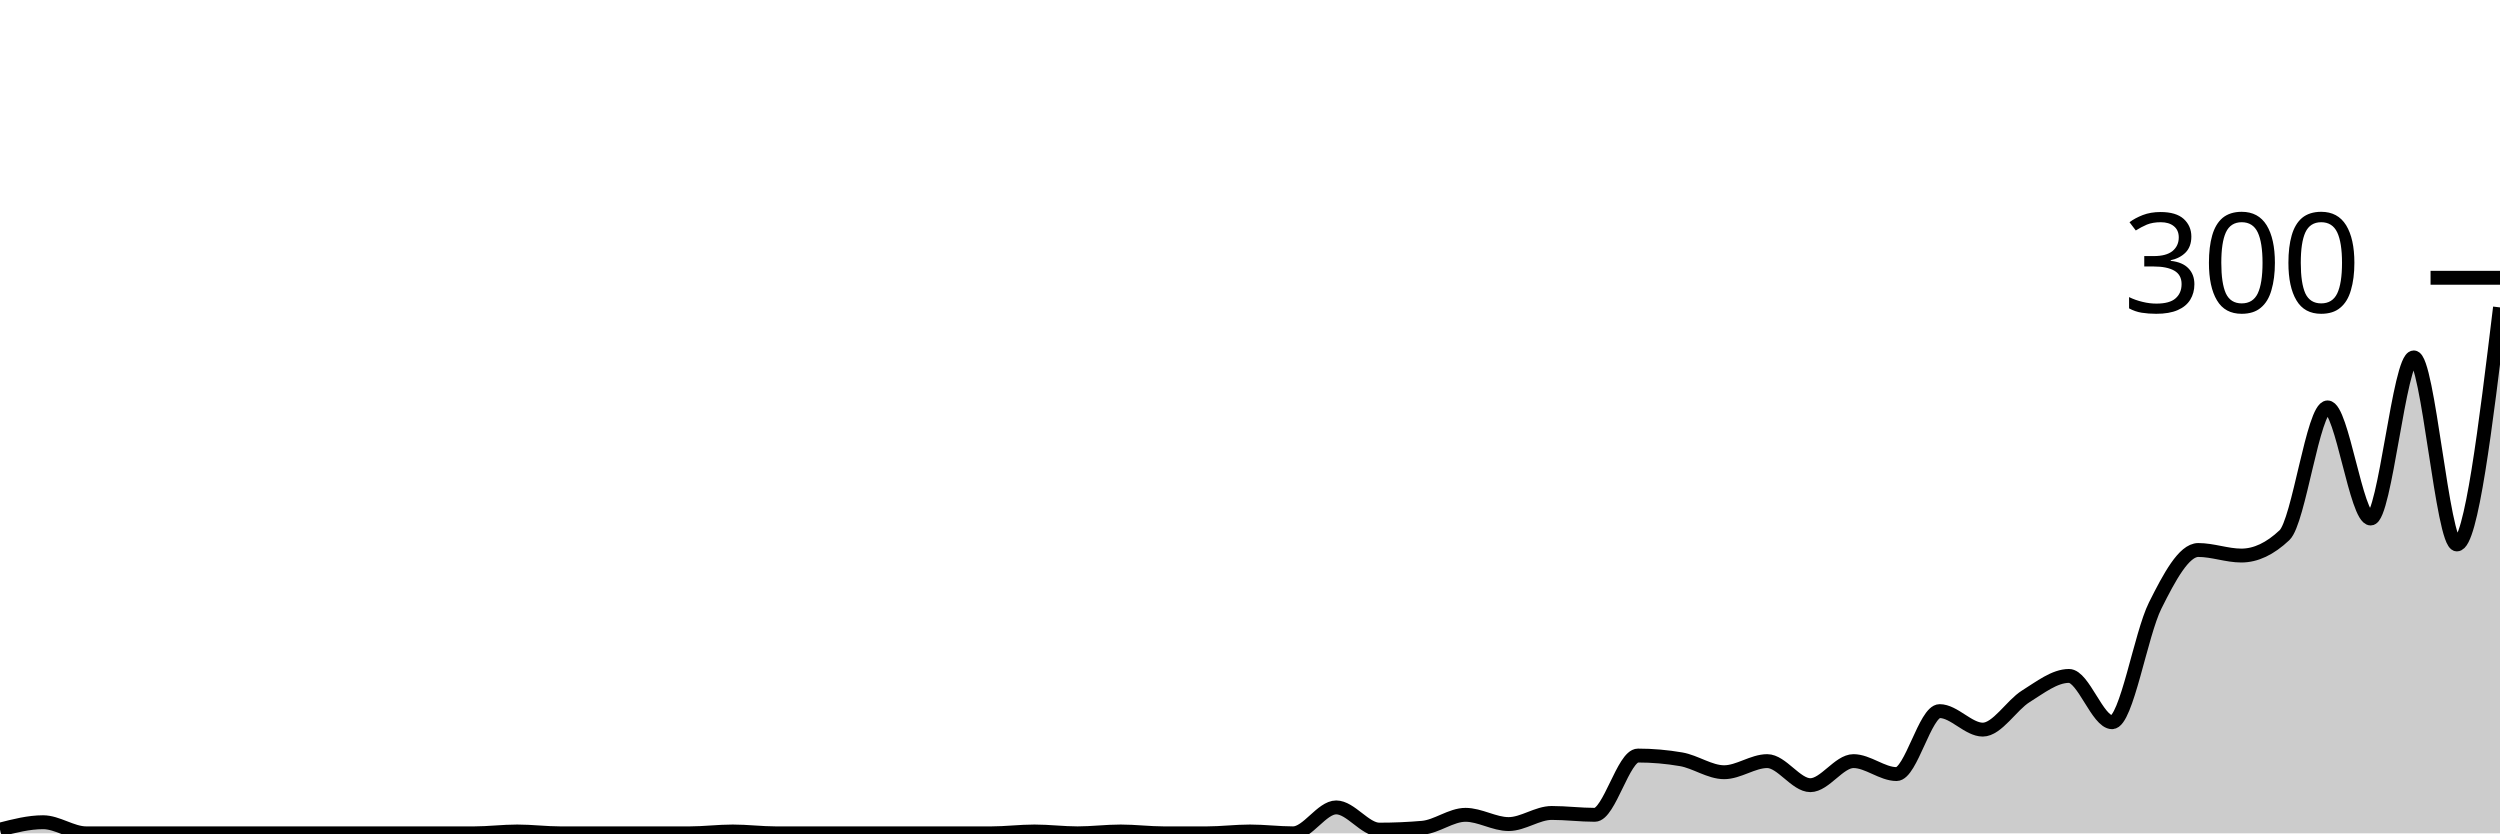
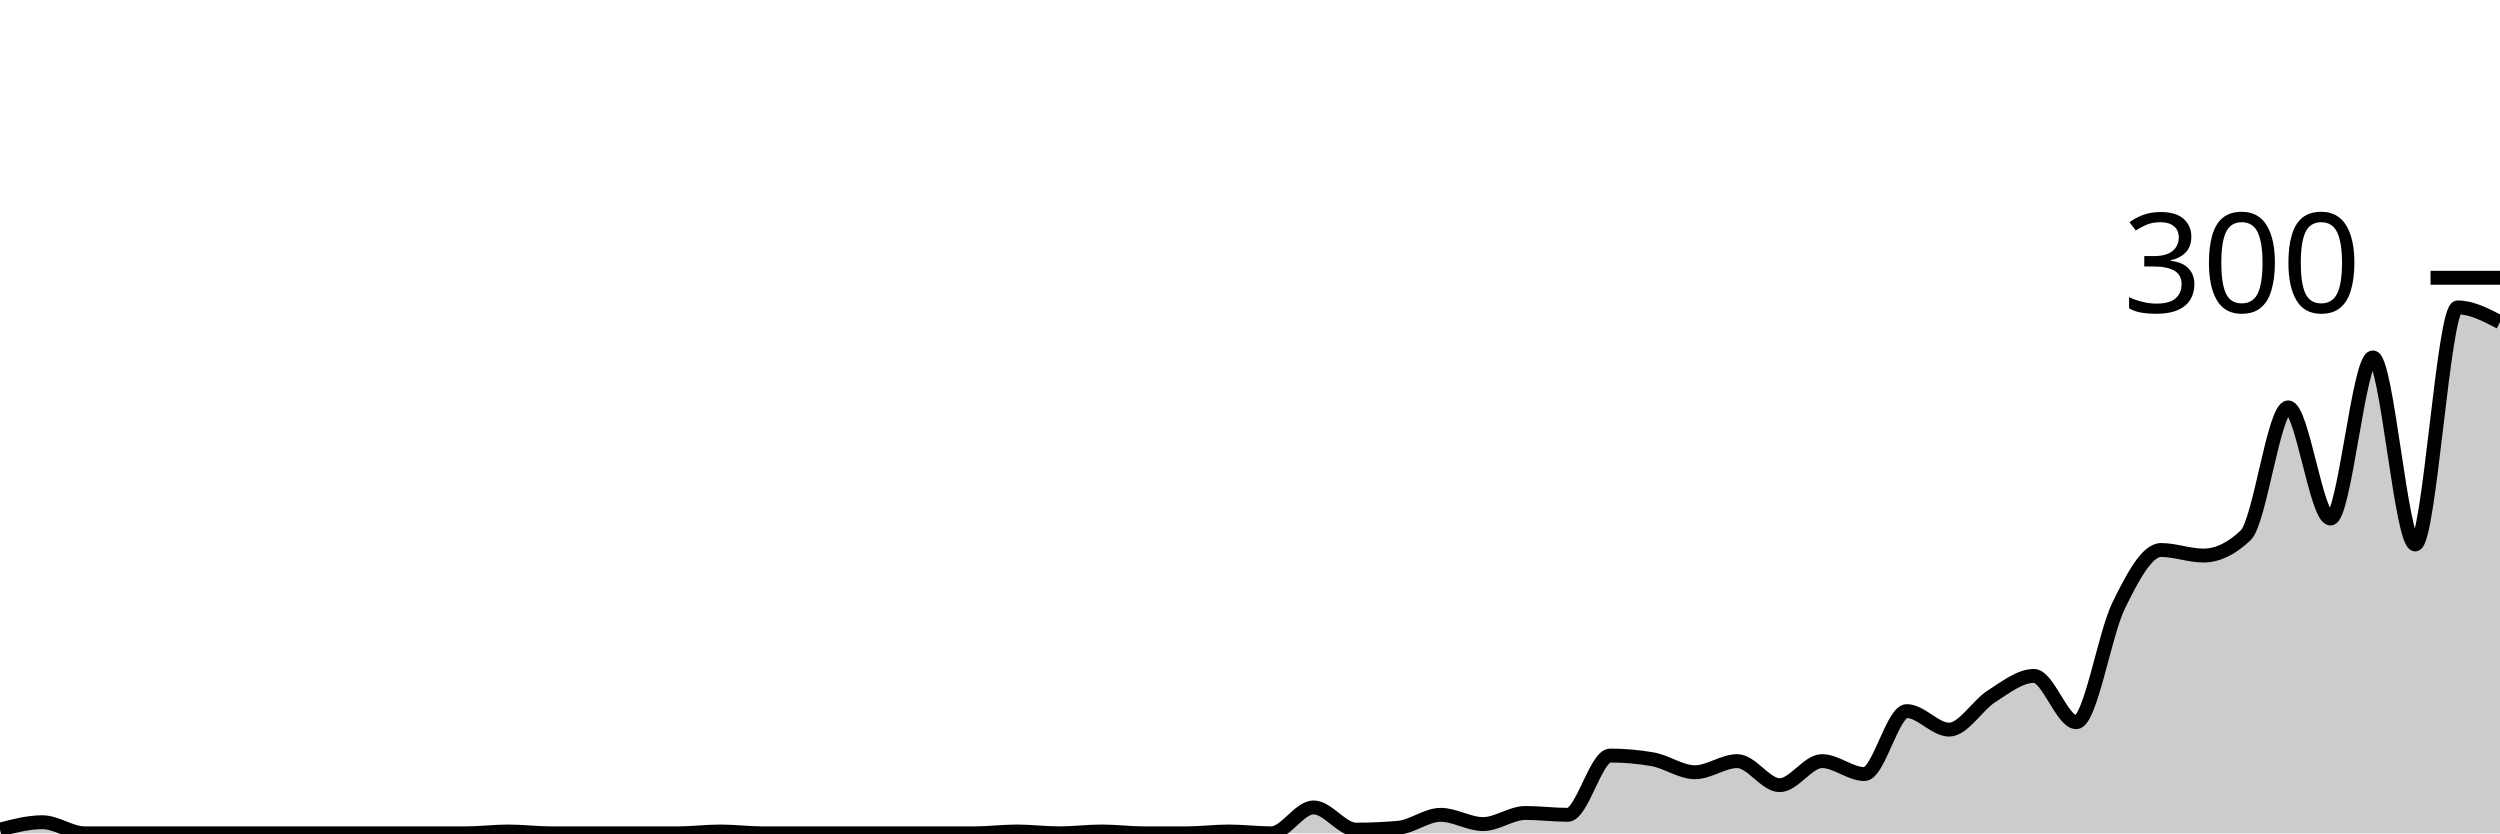
<svg xmlns="http://www.w3.org/2000/svg" viewBox="0 0 180 60">
  <g transform="translate(0,20)">
-     <path class="area" fill="rgba(0, 0, 0, 0.2)" d="M0,39.733C1.034,39.467,2.069,39.2,3.103,39.2C4.138,39.2,5.172,40,6.207,40C7.241,40,8.276,40,9.31,40C10.345,40,11.379,40,12.414,40C13.448,40,14.483,40,15.517,40C16.552,40,17.586,40,18.621,40C19.655,40,20.69,40,21.724,40C22.759,40,23.793,40,24.828,40C25.862,40,26.897,40,27.931,40C28.966,40,30,40,31.034,40C32.069,40,33.103,40,34.138,40C35.172,40,36.207,39.867,37.241,39.867C38.276,39.867,39.31,40,40.345,40C41.379,40,42.414,40,43.448,40C44.483,40,45.517,40,46.552,40C47.586,40,48.621,40,49.655,40C50.69,40,51.724,39.867,52.759,39.867C53.793,39.867,54.828,40,55.862,40C56.897,40,57.931,40,58.966,40C60,40,61.034,40,62.069,40C63.103,40,64.138,40,65.172,40C66.207,40,67.241,40,68.276,40C69.31,40,70.345,40,71.379,40C72.414,40,73.448,39.867,74.483,39.867C75.517,39.867,76.552,40,77.586,40C78.621,40,79.655,39.867,80.69,39.867C81.724,39.867,82.759,40,83.793,40C84.828,40,85.862,40,86.897,40C87.931,40,88.966,39.867,90,39.867C91.034,39.867,92.069,40,93.103,40C94.138,40,95.172,38.133,96.207,38.133C97.241,38.133,98.276,39.733,99.31,39.733C100.345,39.733,101.379,39.689,102.414,39.6C103.448,39.511,104.483,38.667,105.517,38.667C106.552,38.667,107.586,39.333,108.621,39.333C109.655,39.333,110.69,38.533,111.724,38.533C112.759,38.533,113.793,38.667,114.828,38.667C115.862,38.667,116.897,34.4,117.931,34.4C118.966,34.4,120,34.489,121.034,34.667C122.069,34.844,123.103,35.6,124.138,35.6C125.172,35.6,126.207,34.8,127.241,34.8C128.276,34.8,129.31,36.533,130.345,36.533C131.379,36.533,132.414,34.8,133.448,34.8C134.483,34.8,135.517,35.733,136.552,35.733C137.586,35.733,138.621,31.2,139.655,31.2C140.69,31.2,141.724,32.533,142.759,32.533C143.793,32.533,144.828,30.778,145.862,30.133C146.897,29.489,147.931,28.667,148.966,28.667C150,28.667,151.034,32,152.069,32C153.103,32,154.138,25.667,155.172,23.6C156.207,21.533,157.241,19.6,158.276,19.6C159.31,19.6,160.345,20,161.379,20C162.414,20,163.448,19.511,164.483,18.533C165.517,17.556,166.552,9.333,167.586,9.333C168.621,9.333,169.655,17.333,170.69,17.333C171.724,17.333,172.759,5.733,173.793,5.733C174.828,5.733,175.862,19.2,176.897,19.2C177.931,19.2,178.966,10.667,180,2.133L180,40C178.966,40,177.931,40,176.897,40C175.862,40,174.828,40,173.793,40C172.759,40,171.724,40,170.69,40C169.655,40,168.621,40,167.586,40C166.552,40,165.517,40,164.483,40C163.448,40,162.414,40,161.379,40C160.345,40,159.31,40,158.276,40C157.241,40,156.207,40,155.172,40C154.138,40,153.103,40,152.069,40C151.034,40,150,40,148.966,40C147.931,40,146.897,40,145.862,40C144.828,40,143.793,40,142.759,40C141.724,40,140.69,40,139.655,40C138.621,40,137.586,40,136.552,40C135.517,40,134.483,40,133.448,40C132.414,40,131.379,40,130.345,40C129.31,40,128.276,40,127.241,40C126.207,40,125.172,40,124.138,40C123.103,40,122.069,40,121.034,40C120,40,118.966,40,117.931,40C116.897,40,115.862,40,114.828,40C113.793,40,112.759,40,111.724,40C110.69,40,109.655,40,108.621,40C107.586,40,106.552,40,105.517,40C104.483,40,103.448,40,102.414,40C101.379,40,100.345,40,99.31,40C98.276,40,97.241,40,96.207,40C95.172,40,94.138,40,93.103,40C92.069,40,91.034,40,90,40C88.966,40,87.931,40,86.897,40C85.862,40,84.828,40,83.793,40C82.759,40,81.724,40,80.69,40C79.655,40,78.621,40,77.586,40C76.552,40,75.517,40,74.483,40C73.448,40,72.414,40,71.379,40C70.345,40,69.31,40,68.276,40C67.241,40,66.207,40,65.172,40C64.138,40,63.103,40,62.069,40C61.034,40,60,40,58.966,40C57.931,40,56.897,40,55.862,40C54.828,40,53.793,40,52.759,40C51.724,40,50.69,40,49.655,40C48.621,40,47.586,40,46.552,40C45.517,40,44.483,40,43.448,40C42.414,40,41.379,40,40.345,40C39.31,40,38.276,40,37.241,40C36.207,40,35.172,40,34.138,40C33.103,40,32.069,40,31.034,40C30,40,28.966,40,27.931,40C26.897,40,25.862,40,24.828,40C23.793,40,22.759,40,21.724,40C20.69,40,19.655,40,18.621,40C17.586,40,16.552,40,15.517,40C14.483,40,13.448,40,12.414,40C11.379,40,10.345,40,9.31,40C8.276,40,7.241,40,6.207,40C5.172,40,4.138,40,3.103,40C2.069,40,1.034,40,0,40Z" />
-     <path class="line" stroke="black" fill="none" d="M0,39.733C1.034,39.467,2.069,39.2,3.103,39.2C4.138,39.2,5.172,40,6.207,40C7.241,40,8.276,40,9.31,40C10.345,40,11.379,40,12.414,40C13.448,40,14.483,40,15.517,40C16.552,40,17.586,40,18.621,40C19.655,40,20.69,40,21.724,40C22.759,40,23.793,40,24.828,40C25.862,40,26.897,40,27.931,40C28.966,40,30,40,31.034,40C32.069,40,33.103,40,34.138,40C35.172,40,36.207,39.867,37.241,39.867C38.276,39.867,39.31,40,40.345,40C41.379,40,42.414,40,43.448,40C44.483,40,45.517,40,46.552,40C47.586,40,48.621,40,49.655,40C50.69,40,51.724,39.867,52.759,39.867C53.793,39.867,54.828,40,55.862,40C56.897,40,57.931,40,58.966,40C60,40,61.034,40,62.069,40C63.103,40,64.138,40,65.172,40C66.207,40,67.241,40,68.276,40C69.31,40,70.345,40,71.379,40C72.414,40,73.448,39.867,74.483,39.867C75.517,39.867,76.552,40,77.586,40C78.621,40,79.655,39.867,80.69,39.867C81.724,39.867,82.759,40,83.793,40C84.828,40,85.862,40,86.897,40C87.931,40,88.966,39.867,90,39.867C91.034,39.867,92.069,40,93.103,40C94.138,40,95.172,38.133,96.207,38.133C97.241,38.133,98.276,39.733,99.31,39.733C100.345,39.733,101.379,39.689,102.414,39.6C103.448,39.511,104.483,38.667,105.517,38.667C106.552,38.667,107.586,39.333,108.621,39.333C109.655,39.333,110.69,38.533,111.724,38.533C112.759,38.533,113.793,38.667,114.828,38.667C115.862,38.667,116.897,34.4,117.931,34.4C118.966,34.4,120,34.489,121.034,34.667C122.069,34.844,123.103,35.6,124.138,35.6C125.172,35.6,126.207,34.8,127.241,34.8C128.276,34.8,129.31,36.533,130.345,36.533C131.379,36.533,132.414,34.8,133.448,34.8C134.483,34.8,135.517,35.733,136.552,35.733C137.586,35.733,138.621,31.2,139.655,31.2C140.69,31.2,141.724,32.533,142.759,32.533C143.793,32.533,144.828,30.778,145.862,30.133C146.897,29.489,147.931,28.667,148.966,28.667C150,28.667,151.034,32,152.069,32C153.103,32,154.138,25.667,155.172,23.6C156.207,21.533,157.241,19.6,158.276,19.6C159.31,19.6,160.345,20,161.379,20C162.414,20,163.448,19.511,164.483,18.533C165.517,17.556,166.552,9.333,167.586,9.333C168.621,9.333,169.655,17.333,170.69,17.333C171.724,17.333,172.759,5.733,173.793,5.733C174.828,5.733,175.862,19.2,176.897,19.2C177.931,19.2,178.966,10.667,180,2.133" />
+     <path class="area" fill="rgba(0, 0, 0, 0.2)" d="M0,39.733C1.017,39.467,2.034,39.2,3.051,39.2C4.068,39.2,5.085,40,6.102,40C7.119,40,8.136,40,9.153,40C10.169,40,11.186,40,12.203,40C13.22,40,14.237,40,15.254,40C16.271,40,17.288,40,18.305,40C19.322,40,20.339,40,21.356,40C22.373,40,23.39,40,24.407,40C25.424,40,26.441,40,27.458,40C28.475,40,29.492,40,30.508,40C31.525,40,32.542,40,33.559,40C34.576,40,35.593,39.867,36.61,39.867C37.627,39.867,38.644,40,39.661,40C40.678,40,41.695,40,42.712,40C43.729,40,44.746,40,45.763,40C46.78,40,47.797,40,48.814,40C49.831,40,50.847,39.867,51.864,39.867C52.881,39.867,53.898,40,54.915,40C55.932,40,56.949,40,57.966,40C58.983,40,60,40,61.017,40C62.034,40,63.051,40,64.068,40C65.085,40,66.102,40,67.119,40C68.136,40,69.153,40,70.169,40C71.186,40,72.203,39.867,73.22,39.867C74.237,39.867,75.254,40,76.271,40C77.288,40,78.305,39.867,79.322,39.867C80.339,39.867,81.356,40,82.373,40C83.39,40,84.407,40,85.424,40C86.441,40,87.458,39.867,88.475,39.867C89.492,39.867,90.508,40,91.525,40C92.542,40,93.559,38.133,94.576,38.133C95.593,38.133,96.61,39.733,97.627,39.733C98.644,39.733,99.661,39.689,100.678,39.6C101.695,39.511,102.712,38.667,103.729,38.667C104.746,38.667,105.763,39.333,106.78,39.333C107.797,39.333,108.814,38.533,109.831,38.533C110.847,38.533,111.864,38.667,112.881,38.667C113.898,38.667,114.915,34.4,115.932,34.4C116.949,34.4,117.966,34.489,118.983,34.667C120,34.844,121.017,35.6,122.034,35.6C123.051,35.6,124.068,34.8,125.085,34.8C126.102,34.8,127.119,36.533,128.136,36.533C129.153,36.533,130.169,34.8,131.186,34.8C132.203,34.8,133.22,35.733,134.237,35.733C135.254,35.733,136.271,31.2,137.288,31.2C138.305,31.2,139.322,32.533,140.339,32.533C141.356,32.533,142.373,30.778,143.39,30.133C144.407,29.489,145.424,28.667,146.441,28.667C147.458,28.667,148.475,32,149.492,32C150.508,32,151.525,25.667,152.542,23.6C153.559,21.533,154.576,19.6,155.593,19.6C156.61,19.6,157.627,20,158.644,20C159.661,20,160.678,19.511,161.695,18.533C162.712,17.556,163.729,9.333,164.746,9.333C165.763,9.333,166.78,17.333,167.797,17.333C168.814,17.333,169.831,5.733,170.847,5.733C171.864,5.733,172.881,19.2,173.898,19.2C174.915,19.2,175.932,2.133,176.949,2.133C177.966,2.133,178.983,2.667,180,3.2L180,40C178.983,40,177.966,40,176.949,40C175.932,40,174.915,40,173.898,40C172.881,40,171.864,40,170.847,40C169.831,40,168.814,40,167.797,40C166.78,40,165.763,40,164.746,40C163.729,40,162.712,40,161.695,40C160.678,40,159.661,40,158.644,40C157.627,40,156.61,40,155.593,40C154.576,40,153.559,40,152.542,40C151.525,40,150.508,40,149.492,40C148.475,40,147.458,40,146.441,40C145.424,40,144.407,40,143.39,40C142.373,40,141.356,40,140.339,40C139.322,40,138.305,40,137.288,40C136.271,40,135.254,40,134.237,40C133.22,40,132.203,40,131.186,40C130.169,40,129.153,40,128.136,40C127.119,40,126.102,40,125.085,40C124.068,40,123.051,40,122.034,40C121.017,40,120,40,118.983,40C117.966,40,116.949,40,115.932,40C114.915,40,113.898,40,112.881,40C111.864,40,110.847,40,109.831,40C108.814,40,107.797,40,106.78,40C105.763,40,104.746,40,103.729,40C102.712,40,101.695,40,100.678,40C99.661,40,98.644,40,97.627,40C96.61,40,95.593,40,94.576,40C93.559,40,92.542,40,91.525,40C90.508,40,89.492,40,88.475,40C87.458,40,86.441,40,85.424,40C84.407,40,83.39,40,82.373,40C81.356,40,80.339,40,79.322,40C78.305,40,77.288,40,76.271,40C75.254,40,74.237,40,73.22,40C72.203,40,71.186,40,70.169,40C69.153,40,68.136,40,67.119,40C66.102,40,65.085,40,64.068,40C63.051,40,62.034,40,61.017,40C60,40,58.983,40,57.966,40C56.949,40,55.932,40,54.915,40C53.898,40,52.881,40,51.864,40C50.847,40,49.831,40,48.814,40C47.797,40,46.78,40,45.763,40C44.746,40,43.729,40,42.712,40C41.695,40,40.678,40,39.661,40C38.644,40,37.627,40,36.61,40C35.593,40,34.576,40,33.559,40C32.542,40,31.525,40,30.508,40C29.492,40,28.475,40,27.458,40C26.441,40,25.424,40,24.407,40C23.39,40,22.373,40,21.356,40C20.339,40,19.322,40,18.305,40C17.288,40,16.271,40,15.254,40C14.237,40,13.22,40,12.203,40C11.186,40,10.169,40,9.153,40C8.136,40,7.119,40,6.102,40C5.085,40,4.068,40,3.051,40C2.034,40,1.017,40,0,40Z" />
+     <path class="line" stroke="black" fill="none" d="M0,39.733C1.017,39.467,2.034,39.2,3.051,39.2C4.068,39.2,5.085,40,6.102,40C7.119,40,8.136,40,9.153,40C10.169,40,11.186,40,12.203,40C13.22,40,14.237,40,15.254,40C16.271,40,17.288,40,18.305,40C19.322,40,20.339,40,21.356,40C22.373,40,23.39,40,24.407,40C25.424,40,26.441,40,27.458,40C28.475,40,29.492,40,30.508,40C31.525,40,32.542,40,33.559,40C34.576,40,35.593,39.867,36.61,39.867C37.627,39.867,38.644,40,39.661,40C40.678,40,41.695,40,42.712,40C43.729,40,44.746,40,45.763,40C46.78,40,47.797,40,48.814,40C49.831,40,50.847,39.867,51.864,39.867C52.881,39.867,53.898,40,54.915,40C55.932,40,56.949,40,57.966,40C58.983,40,60,40,61.017,40C62.034,40,63.051,40,64.068,40C65.085,40,66.102,40,67.119,40C68.136,40,69.153,40,70.169,40C71.186,40,72.203,39.867,73.22,39.867C74.237,39.867,75.254,40,76.271,40C77.288,40,78.305,39.867,79.322,39.867C80.339,39.867,81.356,40,82.373,40C83.39,40,84.407,40,85.424,40C86.441,40,87.458,39.867,88.475,39.867C89.492,39.867,90.508,40,91.525,40C92.542,40,93.559,38.133,94.576,38.133C95.593,38.133,96.61,39.733,97.627,39.733C98.644,39.733,99.661,39.689,100.678,39.6C101.695,39.511,102.712,38.667,103.729,38.667C104.746,38.667,105.763,39.333,106.78,39.333C107.797,39.333,108.814,38.533,109.831,38.533C110.847,38.533,111.864,38.667,112.881,38.667C113.898,38.667,114.915,34.4,115.932,34.4C116.949,34.4,117.966,34.489,118.983,34.667C120,34.844,121.017,35.6,122.034,35.6C123.051,35.6,124.068,34.8,125.085,34.8C126.102,34.8,127.119,36.533,128.136,36.533C129.153,36.533,130.169,34.8,131.186,34.8C132.203,34.8,133.22,35.733,134.237,35.733C135.254,35.733,136.271,31.2,137.288,31.2C138.305,31.2,139.322,32.533,140.339,32.533C141.356,32.533,142.373,30.778,143.39,30.133C144.407,29.489,145.424,28.667,146.441,28.667C147.458,28.667,148.475,32,149.492,32C150.508,32,151.525,25.667,152.542,23.6C153.559,21.533,154.576,19.6,155.593,19.6C156.61,19.6,157.627,20,158.644,20C159.661,20,160.678,19.511,161.695,18.533C162.712,17.556,163.729,9.333,164.746,9.333C165.763,9.333,166.78,17.333,167.797,17.333C168.814,17.333,169.831,5.733,170.847,5.733C171.864,5.733,172.881,19.2,173.898,19.2C174.915,19.2,175.932,2.133,176.949,2.133C177.966,2.133,178.983,2.667,180,3.2" />
    <path class="axis-ceiling" stroke-width="1" stroke="black" fill="none" d="M175,0L180,0" />
    <text class="axis-ceiling-label" font-family="sans-serif" text-anchor="end" font-size="10px" x="170" y="2.5">300</text>
  </g>
</svg>
